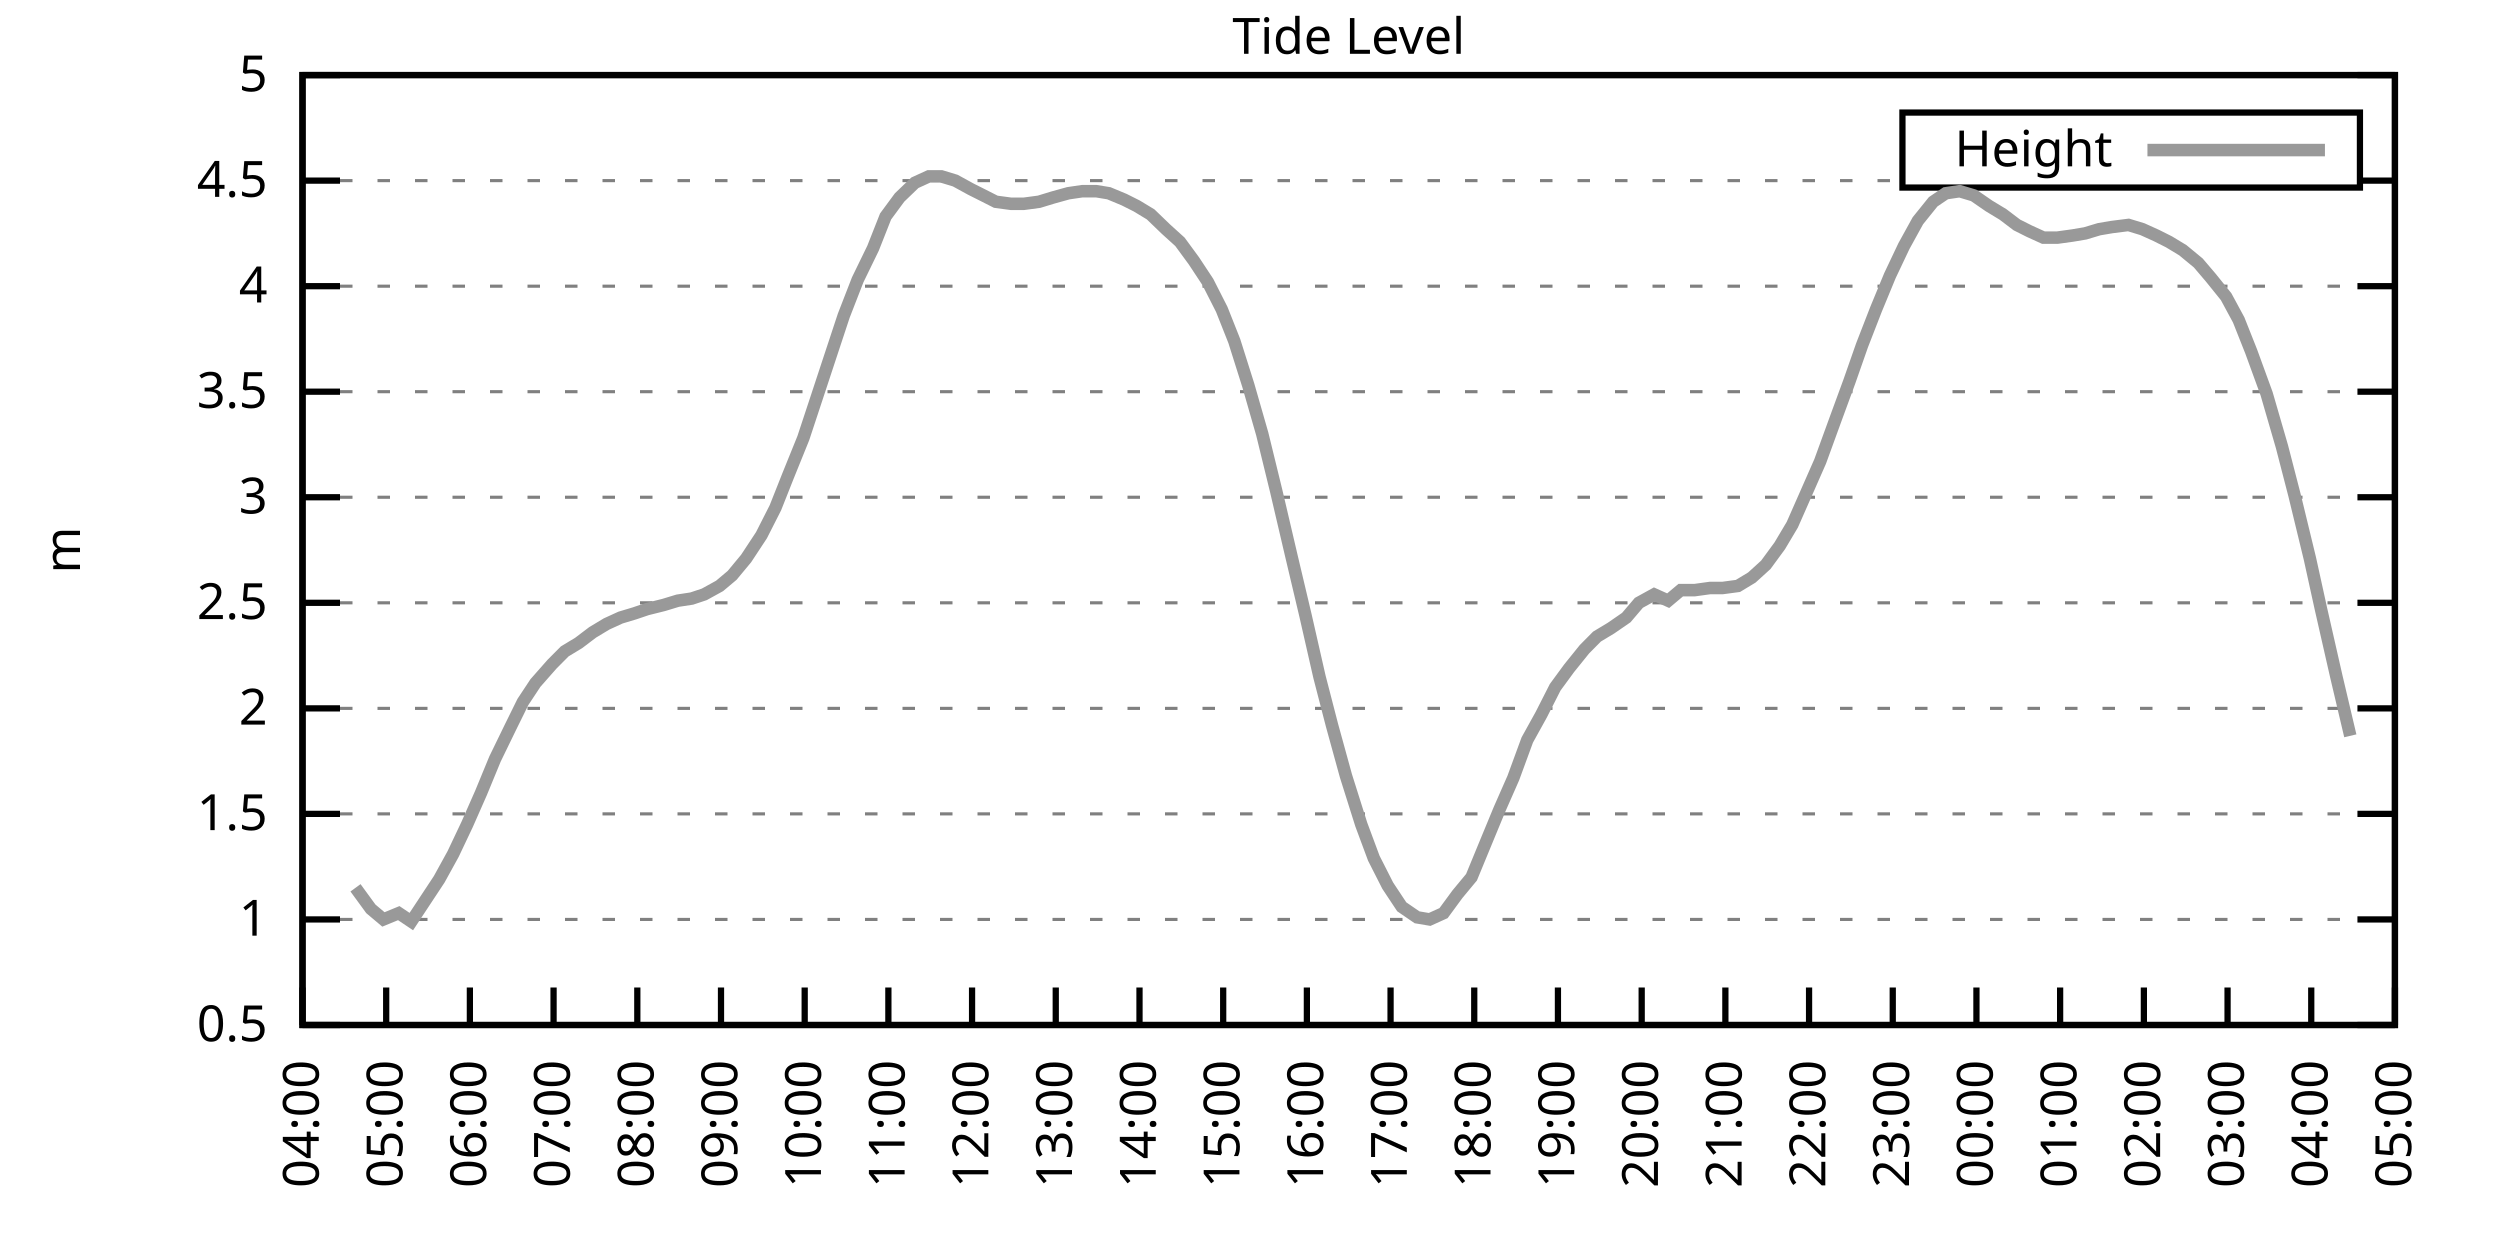
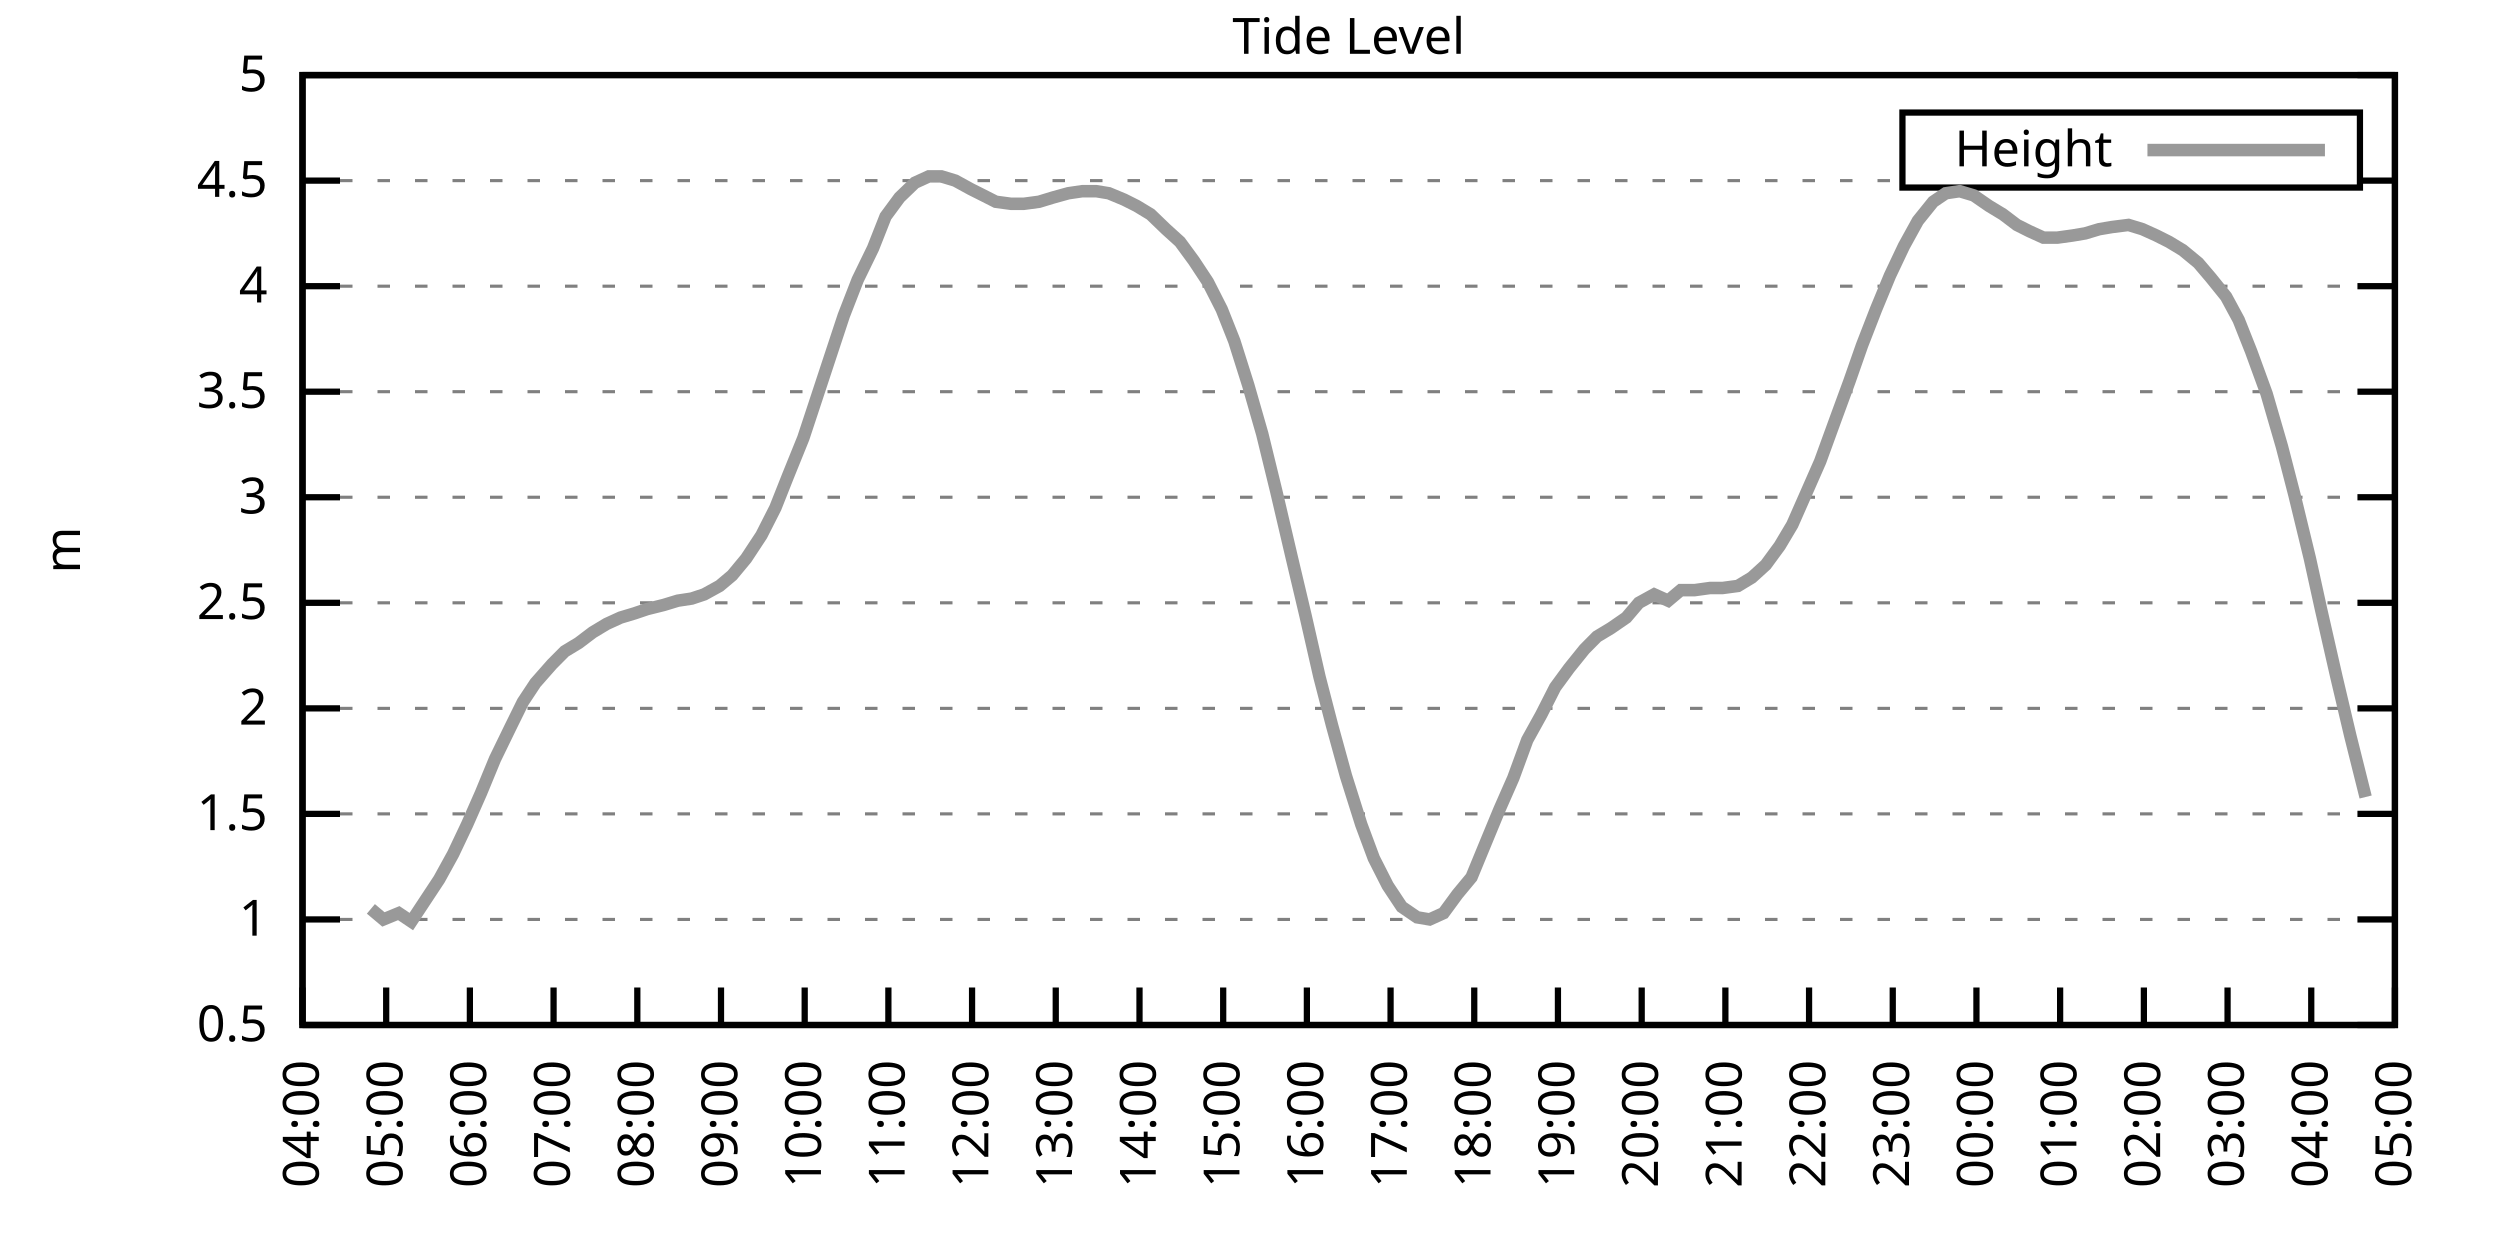
<svg xmlns="http://www.w3.org/2000/svg" xmlns:xlink="http://www.w3.org/1999/xlink" width="400" height="200" viewBox="0 0 400 200">
  <g id="gnuplot_canvas">
    <rect x="0" y="0" width="400" height="200" fill="none" />
    <defs>
      <circle id="gpDot" r="0.5" stroke-width="0.5" stroke="currentColor" />
      <path id="gpPt0" stroke-width="0.333" stroke="currentColor" d="M-1,0 h2 M0,-1 v2" />
      <path id="gpPt1" stroke-width="0.333" stroke="currentColor" d="M-1,-1 L1,1 M1,-1 L-1,1" />
      <path id="gpPt2" stroke-width="0.333" stroke="currentColor" d="M-1,0 L1,0 M0,-1 L0,1 M-1,-1 L1,1 M-1,1 L1,-1" />
      <rect id="gpPt3" stroke-width="0.333" stroke="currentColor" x="-1" y="-1" width="2" height="2" />
      <rect id="gpPt4" stroke-width="0.333" stroke="currentColor" fill="currentColor" x="-1" y="-1" width="2" height="2" />
      <circle id="gpPt5" stroke-width="0.333" stroke="currentColor" cx="0" cy="0" r="1" />
      <use xlink:href="#gpPt5" id="gpPt6" fill="currentColor" stroke="none" />
      <path id="gpPt7" stroke-width="0.333" stroke="currentColor" d="M0,-1.33 L-1.33,0.67 L1.33,0.67 z" />
      <use xlink:href="#gpPt7" id="gpPt8" fill="currentColor" stroke="none" />
      <use xlink:href="#gpPt7" id="gpPt9" stroke="currentColor" transform="rotate(180)" />
      <use xlink:href="#gpPt9" id="gpPt10" fill="currentColor" stroke="none" />
      <use xlink:href="#gpPt3" id="gpPt11" stroke="currentColor" transform="rotate(45)" />
      <use xlink:href="#gpPt11" id="gpPt12" fill="currentColor" stroke="none" />
      <path id="gpPt13" stroke-width="0.333" stroke="currentColor" d="M0,1.330 L1.265,0.411 L0.782,-1.067 L-0.782,-1.076 L-1.265,0.411 z" />
      <use xlink:href="#gpPt13" id="gpPt14" fill="currentColor" stroke="none" />
      <filter id="textbox" filterUnits="objectBoundingBox" x="0" y="0" height="1" width="1">
        <feFlood flood-color="white" flood-opacity="1" result="bgnd" />
        <feComposite in="SourceGraphic" in2="bgnd" operator="atop" />
      </filter>
      <filter id="greybox" filterUnits="objectBoundingBox" x="0" y="0" height="1" width="1">
        <feFlood flood-color="lightgrey" flood-opacity="1" result="grey" />
        <feComposite in="SourceGraphic" in2="grey" operator="atop" />
      </filter>
    </defs>
    <g fill="none" color="white" stroke="currentColor" stroke-width="1.00" stroke-linecap="butt" stroke-linejoin="miter">
</g>
    <g fill="none" color="black" stroke="currentColor" stroke-width="1.00" stroke-linecap="butt" stroke-linejoin="miter">
      <g stroke="none" shape-rendering="crispEdges">
        <polygon fill="rgb(255, 255, 255)" points="48.40,164.00 383.18,164.00 383.18,12.02 48.40,12.02 " />
      </g>
    </g>
    <g fill="none" color="black" stroke="currentColor" stroke-width="1.00" stroke-linecap="butt" stroke-linejoin="miter">
</g>
    <g fill="none" color="black" stroke="black" stroke-width="0.50" stroke-linecap="butt" stroke-linejoin="miter">
</g>
    <g fill="none" color="gray" stroke="currentColor" stroke-width="0.50" stroke-linecap="butt" stroke-linejoin="miter">
      <path stroke="gray" stroke-dasharray="2,4" class="gridline" d="M48.40,164.00 L383.19,164.00  " />
    </g>
    <g fill="none" color="gray" stroke="gray" stroke-width="1.00" stroke-linecap="butt" stroke-linejoin="miter">
</g>
    <g fill="none" color="black" stroke="currentColor" stroke-width="1.00" stroke-linecap="butt" stroke-linejoin="miter">
      <path stroke="black" d="M48.40,164.00 L54.40,164.00 M383.19,164.00 L377.19,164.00  " />
      <g transform="translate(42.80,166.60)" stroke="none" fill="black" font-family="Sans" font-size="8.00" text-anchor="end">
        <text>
          <tspan font-family="Sans"> 0.5</tspan>
        </text>
      </g>
    </g>
    <g fill="none" color="black" stroke="currentColor" stroke-width="1.00" stroke-linecap="butt" stroke-linejoin="miter">
</g>
    <g fill="none" color="black" stroke="black" stroke-width="0.50" stroke-linecap="butt" stroke-linejoin="miter">
</g>
    <g fill="none" color="gray" stroke="currentColor" stroke-width="0.50" stroke-linecap="butt" stroke-linejoin="miter">
      <path stroke="gray" stroke-dasharray="2,4" class="gridline" d="M48.40,147.11 L383.19,147.11  " />
    </g>
    <g fill="none" color="gray" stroke="gray" stroke-width="1.00" stroke-linecap="butt" stroke-linejoin="miter">
</g>
    <g fill="none" color="black" stroke="currentColor" stroke-width="1.00" stroke-linecap="butt" stroke-linejoin="miter">
      <path stroke="black" d="M48.40,147.11 L54.40,147.11 M383.19,147.11 L377.19,147.11  " />
      <g transform="translate(42.80,149.71)" stroke="none" fill="black" font-family="Sans" font-size="8.00" text-anchor="end">
        <text>
          <tspan font-family="Sans"> 1</tspan>
        </text>
      </g>
    </g>
    <g fill="none" color="black" stroke="currentColor" stroke-width="1.00" stroke-linecap="butt" stroke-linejoin="miter">
</g>
    <g fill="none" color="black" stroke="black" stroke-width="0.50" stroke-linecap="butt" stroke-linejoin="miter">
</g>
    <g fill="none" color="gray" stroke="currentColor" stroke-width="0.50" stroke-linecap="butt" stroke-linejoin="miter">
      <path stroke="gray" stroke-dasharray="2,4" class="gridline" d="M48.40,130.22 L383.19,130.22  " />
    </g>
    <g fill="none" color="gray" stroke="gray" stroke-width="1.00" stroke-linecap="butt" stroke-linejoin="miter">
</g>
    <g fill="none" color="black" stroke="currentColor" stroke-width="1.00" stroke-linecap="butt" stroke-linejoin="miter">
      <path stroke="black" d="M48.40,130.22 L54.40,130.22 M383.19,130.22 L377.19,130.22  " />
      <g transform="translate(42.80,132.82)" stroke="none" fill="black" font-family="Sans" font-size="8.00" text-anchor="end">
        <text>
          <tspan font-family="Sans"> 1.5</tspan>
        </text>
      </g>
    </g>
    <g fill="none" color="black" stroke="currentColor" stroke-width="1.00" stroke-linecap="butt" stroke-linejoin="miter">
</g>
    <g fill="none" color="black" stroke="black" stroke-width="0.50" stroke-linecap="butt" stroke-linejoin="miter">
</g>
    <g fill="none" color="gray" stroke="currentColor" stroke-width="0.50" stroke-linecap="butt" stroke-linejoin="miter">
      <path stroke="gray" stroke-dasharray="2,4" class="gridline" d="M48.40,113.34 L383.19,113.34  " />
    </g>
    <g fill="none" color="gray" stroke="gray" stroke-width="1.00" stroke-linecap="butt" stroke-linejoin="miter">
</g>
    <g fill="none" color="black" stroke="currentColor" stroke-width="1.00" stroke-linecap="butt" stroke-linejoin="miter">
      <path stroke="black" d="M48.40,113.34 L54.40,113.34 M383.19,113.34 L377.19,113.34  " />
      <g transform="translate(42.80,115.94)" stroke="none" fill="black" font-family="Sans" font-size="8.00" text-anchor="end">
        <text>
          <tspan font-family="Sans"> 2</tspan>
        </text>
      </g>
    </g>
    <g fill="none" color="black" stroke="currentColor" stroke-width="1.00" stroke-linecap="butt" stroke-linejoin="miter">
</g>
    <g fill="none" color="black" stroke="black" stroke-width="0.50" stroke-linecap="butt" stroke-linejoin="miter">
</g>
    <g fill="none" color="gray" stroke="currentColor" stroke-width="0.50" stroke-linecap="butt" stroke-linejoin="miter">
      <path stroke="gray" stroke-dasharray="2,4" class="gridline" d="M48.40,96.45 L383.19,96.45  " />
    </g>
    <g fill="none" color="gray" stroke="gray" stroke-width="1.00" stroke-linecap="butt" stroke-linejoin="miter">
</g>
    <g fill="none" color="black" stroke="currentColor" stroke-width="1.00" stroke-linecap="butt" stroke-linejoin="miter">
      <path stroke="black" d="M48.40,96.45 L54.40,96.45 M383.19,96.45 L377.19,96.45  " />
      <g transform="translate(42.80,99.05)" stroke="none" fill="black" font-family="Sans" font-size="8.00" text-anchor="end">
        <text>
          <tspan font-family="Sans"> 2.5</tspan>
        </text>
      </g>
    </g>
    <g fill="none" color="black" stroke="currentColor" stroke-width="1.00" stroke-linecap="butt" stroke-linejoin="miter">
</g>
    <g fill="none" color="black" stroke="black" stroke-width="0.50" stroke-linecap="butt" stroke-linejoin="miter">
</g>
    <g fill="none" color="gray" stroke="currentColor" stroke-width="0.50" stroke-linecap="butt" stroke-linejoin="miter">
      <path stroke="gray" stroke-dasharray="2,4" class="gridline" d="M48.40,79.56 L383.19,79.56  " />
    </g>
    <g fill="none" color="gray" stroke="gray" stroke-width="1.00" stroke-linecap="butt" stroke-linejoin="miter">
</g>
    <g fill="none" color="black" stroke="currentColor" stroke-width="1.00" stroke-linecap="butt" stroke-linejoin="miter">
      <path stroke="black" d="M48.40,79.56 L54.40,79.56 M383.19,79.56 L377.19,79.56  " />
      <g transform="translate(42.80,82.16)" stroke="none" fill="black" font-family="Sans" font-size="8.00" text-anchor="end">
        <text>
          <tspan font-family="Sans"> 3</tspan>
        </text>
      </g>
    </g>
    <g fill="none" color="black" stroke="currentColor" stroke-width="1.00" stroke-linecap="butt" stroke-linejoin="miter">
</g>
    <g fill="none" color="black" stroke="black" stroke-width="0.50" stroke-linecap="butt" stroke-linejoin="miter">
</g>
    <g fill="none" color="gray" stroke="currentColor" stroke-width="0.50" stroke-linecap="butt" stroke-linejoin="miter">
      <path stroke="gray" stroke-dasharray="2,4" class="gridline" d="M48.40,62.67 L383.19,62.67  " />
    </g>
    <g fill="none" color="gray" stroke="gray" stroke-width="1.00" stroke-linecap="butt" stroke-linejoin="miter">
</g>
    <g fill="none" color="black" stroke="currentColor" stroke-width="1.00" stroke-linecap="butt" stroke-linejoin="miter">
      <path stroke="black" d="M48.40,62.67 L54.40,62.67 M383.19,62.67 L377.19,62.67  " />
      <g transform="translate(42.80,65.27)" stroke="none" fill="black" font-family="Sans" font-size="8.00" text-anchor="end">
        <text>
          <tspan font-family="Sans"> 3.5</tspan>
        </text>
      </g>
    </g>
    <g fill="none" color="black" stroke="currentColor" stroke-width="1.00" stroke-linecap="butt" stroke-linejoin="miter">
</g>
    <g fill="none" color="black" stroke="black" stroke-width="0.50" stroke-linecap="butt" stroke-linejoin="miter">
</g>
    <g fill="none" color="gray" stroke="currentColor" stroke-width="0.50" stroke-linecap="butt" stroke-linejoin="miter">
      <path stroke="gray" stroke-dasharray="2,4" class="gridline" d="M48.40,45.79 L383.19,45.79  " />
    </g>
    <g fill="none" color="gray" stroke="gray" stroke-width="1.00" stroke-linecap="butt" stroke-linejoin="miter">
</g>
    <g fill="none" color="black" stroke="currentColor" stroke-width="1.00" stroke-linecap="butt" stroke-linejoin="miter">
      <path stroke="black" d="M48.40,45.79 L54.40,45.79 M383.19,45.79 L377.19,45.79  " />
      <g transform="translate(42.80,48.39)" stroke="none" fill="black" font-family="Sans" font-size="8.00" text-anchor="end">
        <text>
          <tspan font-family="Sans"> 4</tspan>
        </text>
      </g>
    </g>
    <g fill="none" color="black" stroke="currentColor" stroke-width="1.00" stroke-linecap="butt" stroke-linejoin="miter">
</g>
    <g fill="none" color="black" stroke="black" stroke-width="0.50" stroke-linecap="butt" stroke-linejoin="miter">
</g>
    <g fill="none" color="gray" stroke="currentColor" stroke-width="0.50" stroke-linecap="butt" stroke-linejoin="miter">
      <path stroke="gray" stroke-dasharray="2,4" class="gridline" d="M48.40,28.90 L304.39,28.90 M377.59,28.90 L383.19,28.90  " />
    </g>
    <g fill="none" color="gray" stroke="gray" stroke-width="1.00" stroke-linecap="butt" stroke-linejoin="miter">
</g>
    <g fill="none" color="black" stroke="currentColor" stroke-width="1.00" stroke-linecap="butt" stroke-linejoin="miter">
      <path stroke="black" d="M48.40,28.90 L54.40,28.90 M383.19,28.90 L377.19,28.90  " />
      <g transform="translate(42.80,31.50)" stroke="none" fill="black" font-family="Sans" font-size="8.00" text-anchor="end">
        <text>
          <tspan font-family="Sans"> 4.5</tspan>
        </text>
      </g>
    </g>
    <g fill="none" color="black" stroke="currentColor" stroke-width="1.00" stroke-linecap="butt" stroke-linejoin="miter">
</g>
    <g fill="none" color="black" stroke="black" stroke-width="0.50" stroke-linecap="butt" stroke-linejoin="miter">
</g>
    <g fill="none" color="gray" stroke="currentColor" stroke-width="0.50" stroke-linecap="butt" stroke-linejoin="miter">
      <path stroke="gray" stroke-dasharray="2,4" class="gridline" d="M48.40,12.01 L383.19,12.01  " />
    </g>
    <g fill="none" color="gray" stroke="gray" stroke-width="1.00" stroke-linecap="butt" stroke-linejoin="miter">
</g>
    <g fill="none" color="black" stroke="currentColor" stroke-width="1.00" stroke-linecap="butt" stroke-linejoin="miter">
      <path stroke="black" d="M48.40,12.01 L54.40,12.01 M383.19,12.01 L377.19,12.01  " />
      <g transform="translate(42.80,14.61)" stroke="none" fill="black" font-family="Sans" font-size="8.00" text-anchor="end">
        <text>
          <tspan font-family="Sans"> 5</tspan>
        </text>
      </g>
    </g>
    <g fill="none" color="black" stroke="currentColor" stroke-width="1.00" stroke-linecap="butt" stroke-linejoin="miter">
      <path stroke="black" d="M48.40,164.00 L48.40,158.00  " />
      <g transform="translate(51.00,169.60) rotate(270.00)" stroke="none" fill="black" font-family="Sans" font-size="8.00" text-anchor="end">
        <text>
          <tspan font-family="Sans">04:00</tspan>
        </text>
      </g>
    </g>
    <g fill="none" color="black" stroke="currentColor" stroke-width="1.00" stroke-linecap="butt" stroke-linejoin="miter">
      <path stroke="black" d="M61.79,164.00 L61.79,158.00  " />
      <g transform="translate(64.39,169.60) rotate(270.00)" stroke="none" fill="black" font-family="Sans" font-size="8.00" text-anchor="end">
        <text>
          <tspan font-family="Sans">05:00</tspan>
        </text>
      </g>
    </g>
    <g fill="none" color="black" stroke="currentColor" stroke-width="1.00" stroke-linecap="butt" stroke-linejoin="miter">
      <path stroke="black" d="M75.18,164.00 L75.18,158.00  " />
      <g transform="translate(77.78,169.60) rotate(270.00)" stroke="none" fill="black" font-family="Sans" font-size="8.00" text-anchor="end">
        <text>
          <tspan font-family="Sans">06:00</tspan>
        </text>
      </g>
    </g>
    <g fill="none" color="black" stroke="currentColor" stroke-width="1.00" stroke-linecap="butt" stroke-linejoin="miter">
      <path stroke="black" d="M88.57,164.00 L88.57,158.00  " />
      <g transform="translate(91.17,169.60) rotate(270.00)" stroke="none" fill="black" font-family="Sans" font-size="8.00" text-anchor="end">
        <text>
          <tspan font-family="Sans">07:00</tspan>
        </text>
      </g>
    </g>
    <g fill="none" color="black" stroke="currentColor" stroke-width="1.00" stroke-linecap="butt" stroke-linejoin="miter">
      <path stroke="black" d="M101.97,164.00 L101.97,158.00  " />
      <g transform="translate(104.57,169.60) rotate(270.00)" stroke="none" fill="black" font-family="Sans" font-size="8.00" text-anchor="end">
        <text>
          <tspan font-family="Sans">08:00</tspan>
        </text>
      </g>
    </g>
    <g fill="none" color="black" stroke="currentColor" stroke-width="1.00" stroke-linecap="butt" stroke-linejoin="miter">
      <path stroke="black" d="M115.36,164.00 L115.36,158.00  " />
      <g transform="translate(117.96,169.60) rotate(270.00)" stroke="none" fill="black" font-family="Sans" font-size="8.00" text-anchor="end">
        <text>
          <tspan font-family="Sans">09:00</tspan>
        </text>
      </g>
    </g>
    <g fill="none" color="black" stroke="currentColor" stroke-width="1.00" stroke-linecap="butt" stroke-linejoin="miter">
      <path stroke="black" d="M128.75,164.00 L128.75,158.00  " />
      <g transform="translate(131.35,169.60) rotate(270.00)" stroke="none" fill="black" font-family="Sans" font-size="8.00" text-anchor="end">
        <text>
          <tspan font-family="Sans">10:00</tspan>
        </text>
      </g>
    </g>
    <g fill="none" color="black" stroke="currentColor" stroke-width="1.00" stroke-linecap="butt" stroke-linejoin="miter">
      <path stroke="black" d="M142.14,164.00 L142.14,158.00  " />
      <g transform="translate(144.74,169.60) rotate(270.00)" stroke="none" fill="black" font-family="Sans" font-size="8.00" text-anchor="end">
        <text>
          <tspan font-family="Sans">11:00</tspan>
        </text>
      </g>
    </g>
    <g fill="none" color="black" stroke="currentColor" stroke-width="1.00" stroke-linecap="butt" stroke-linejoin="miter">
      <path stroke="black" d="M155.53,164.00 L155.53,158.00  " />
      <g transform="translate(158.13,169.60) rotate(270.00)" stroke="none" fill="black" font-family="Sans" font-size="8.00" text-anchor="end">
        <text>
          <tspan font-family="Sans">12:00</tspan>
        </text>
      </g>
    </g>
    <g fill="none" color="black" stroke="currentColor" stroke-width="1.00" stroke-linecap="butt" stroke-linejoin="miter">
      <path stroke="black" d="M168.92,164.00 L168.92,158.00  " />
      <g transform="translate(171.52,169.60) rotate(270.00)" stroke="none" fill="black" font-family="Sans" font-size="8.00" text-anchor="end">
        <text>
          <tspan font-family="Sans">13:00</tspan>
        </text>
      </g>
    </g>
    <g fill="none" color="black" stroke="currentColor" stroke-width="1.00" stroke-linecap="butt" stroke-linejoin="miter">
      <path stroke="black" d="M182.32,164.00 L182.32,158.00  " />
      <g transform="translate(184.92,169.60) rotate(270.00)" stroke="none" fill="black" font-family="Sans" font-size="8.00" text-anchor="end">
        <text>
          <tspan font-family="Sans">14:00</tspan>
        </text>
      </g>
    </g>
    <g fill="none" color="black" stroke="currentColor" stroke-width="1.00" stroke-linecap="butt" stroke-linejoin="miter">
      <path stroke="black" d="M195.71,164.00 L195.71,158.00  " />
      <g transform="translate(198.31,169.60) rotate(270.00)" stroke="none" fill="black" font-family="Sans" font-size="8.00" text-anchor="end">
        <text>
          <tspan font-family="Sans">15:00</tspan>
        </text>
      </g>
    </g>
    <g fill="none" color="black" stroke="currentColor" stroke-width="1.00" stroke-linecap="butt" stroke-linejoin="miter">
      <path stroke="black" d="M209.10,164.00 L209.10,158.00  " />
      <g transform="translate(211.70,169.60) rotate(270.00)" stroke="none" fill="black" font-family="Sans" font-size="8.00" text-anchor="end">
        <text>
          <tspan font-family="Sans">16:00</tspan>
        </text>
      </g>
    </g>
    <g fill="none" color="black" stroke="currentColor" stroke-width="1.00" stroke-linecap="butt" stroke-linejoin="miter">
      <path stroke="black" d="M222.49,164.00 L222.49,158.00  " />
      <g transform="translate(225.09,169.60) rotate(270.00)" stroke="none" fill="black" font-family="Sans" font-size="8.00" text-anchor="end">
        <text>
          <tspan font-family="Sans">17:00</tspan>
        </text>
      </g>
    </g>
    <g fill="none" color="black" stroke="currentColor" stroke-width="1.00" stroke-linecap="butt" stroke-linejoin="miter">
      <path stroke="black" d="M235.88,164.00 L235.88,158.00  " />
      <g transform="translate(238.48,169.60) rotate(270.00)" stroke="none" fill="black" font-family="Sans" font-size="8.00" text-anchor="end">
        <text>
          <tspan font-family="Sans">18:00</tspan>
        </text>
      </g>
    </g>
    <g fill="none" color="black" stroke="currentColor" stroke-width="1.00" stroke-linecap="butt" stroke-linejoin="miter">
      <path stroke="black" d="M249.27,164.00 L249.27,158.00  " />
      <g transform="translate(251.87,169.60) rotate(270.00)" stroke="none" fill="black" font-family="Sans" font-size="8.00" text-anchor="end">
        <text>
          <tspan font-family="Sans">19:00</tspan>
        </text>
      </g>
    </g>
    <g fill="none" color="black" stroke="currentColor" stroke-width="1.00" stroke-linecap="butt" stroke-linejoin="miter">
      <path stroke="black" d="M262.67,164.00 L262.67,158.00  " />
      <g transform="translate(265.27,169.60) rotate(270.00)" stroke="none" fill="black" font-family="Sans" font-size="8.00" text-anchor="end">
        <text>
          <tspan font-family="Sans">20:00</tspan>
        </text>
      </g>
    </g>
    <g fill="none" color="black" stroke="currentColor" stroke-width="1.00" stroke-linecap="butt" stroke-linejoin="miter">
      <path stroke="black" d="M276.06,164.00 L276.06,158.00  " />
      <g transform="translate(278.66,169.60) rotate(270.00)" stroke="none" fill="black" font-family="Sans" font-size="8.00" text-anchor="end">
        <text>
          <tspan font-family="Sans">21:00</tspan>
        </text>
      </g>
    </g>
    <g fill="none" color="black" stroke="currentColor" stroke-width="1.00" stroke-linecap="butt" stroke-linejoin="miter">
      <path stroke="black" d="M289.45,164.00 L289.45,158.00  " />
      <g transform="translate(292.05,169.60) rotate(270.00)" stroke="none" fill="black" font-family="Sans" font-size="8.00" text-anchor="end">
        <text>
          <tspan font-family="Sans">22:00</tspan>
        </text>
      </g>
    </g>
    <g fill="none" color="black" stroke="currentColor" stroke-width="1.00" stroke-linecap="butt" stroke-linejoin="miter">
      <path stroke="black" d="M302.84,164.00 L302.84,158.00  " />
      <g transform="translate(305.44,169.60) rotate(270.00)" stroke="none" fill="black" font-family="Sans" font-size="8.00" text-anchor="end">
        <text>
          <tspan font-family="Sans">23:00</tspan>
        </text>
      </g>
    </g>
    <g fill="none" color="black" stroke="currentColor" stroke-width="1.00" stroke-linecap="butt" stroke-linejoin="miter">
      <path stroke="black" d="M316.23,164.00 L316.23,158.00  " />
      <g transform="translate(318.83,169.60) rotate(270.00)" stroke="none" fill="black" font-family="Sans" font-size="8.00" text-anchor="end">
        <text>
          <tspan font-family="Sans">00:00</tspan>
        </text>
      </g>
    </g>
    <g fill="none" color="black" stroke="currentColor" stroke-width="1.00" stroke-linecap="butt" stroke-linejoin="miter">
      <path stroke="black" d="M329.62,164.00 L329.62,158.00  " />
      <g transform="translate(332.22,169.60) rotate(270.00)" stroke="none" fill="black" font-family="Sans" font-size="8.00" text-anchor="end">
        <text>
          <tspan font-family="Sans">01:00</tspan>
        </text>
      </g>
    </g>
    <g fill="none" color="black" stroke="currentColor" stroke-width="1.00" stroke-linecap="butt" stroke-linejoin="miter">
      <path stroke="black" d="M343.02,164.00 L343.02,158.00  " />
      <g transform="translate(345.62,169.60) rotate(270.00)" stroke="none" fill="black" font-family="Sans" font-size="8.00" text-anchor="end">
        <text>
          <tspan font-family="Sans">02:00</tspan>
        </text>
      </g>
    </g>
    <g fill="none" color="black" stroke="currentColor" stroke-width="1.00" stroke-linecap="butt" stroke-linejoin="miter">
      <path stroke="black" d="M356.41,164.00 L356.41,158.00  " />
      <g transform="translate(359.01,169.60) rotate(270.00)" stroke="none" fill="black" font-family="Sans" font-size="8.00" text-anchor="end">
        <text>
          <tspan font-family="Sans">03:00</tspan>
        </text>
      </g>
    </g>
    <g fill="none" color="black" stroke="currentColor" stroke-width="1.00" stroke-linecap="butt" stroke-linejoin="miter">
      <path stroke="black" d="M369.80,164.00 L369.80,158.00  " />
      <g transform="translate(372.40,169.60) rotate(270.00)" stroke="none" fill="black" font-family="Sans" font-size="8.00" text-anchor="end">
        <text>
          <tspan font-family="Sans">04:00</tspan>
        </text>
      </g>
    </g>
    <g fill="none" color="black" stroke="currentColor" stroke-width="1.00" stroke-linecap="butt" stroke-linejoin="miter">
      <path stroke="black" d="M383.19,164.00 L383.19,158.00  " />
      <g transform="translate(385.79,169.60) rotate(270.00)" stroke="none" fill="black" font-family="Sans" font-size="8.00" text-anchor="end">
        <text>
          <tspan font-family="Sans">05:00</tspan>
        </text>
      </g>
    </g>
    <g fill="none" color="black" stroke="currentColor" stroke-width="1.00" stroke-linecap="butt" stroke-linejoin="miter">
</g>
    <g fill="none" color="black" stroke="currentColor" stroke-width="1.00" stroke-linecap="butt" stroke-linejoin="miter">
      <path stroke="black" d="M48.40,12.01 L48.40,164.00 L383.19,164.00 L383.19,12.01 L48.40,12.01 Z  " />
    </g>
    <g fill="none" color="black" stroke="currentColor" stroke-width="1.00" stroke-linecap="butt" stroke-linejoin="miter">
</g>
    <g fill="none" color="black" stroke="currentColor" stroke-width="1.00" stroke-linecap="butt" stroke-linejoin="miter">
      <path stroke="black" d="M304.39,30.01 L304.39,18.01 L377.59,18.01 L377.59,30.01 L304.39,30.01 Z  " />
    </g>
    <g id="Tide_level_plot_1">
      <g fill="none" color="white" stroke="black" stroke-width="2.00" stroke-linecap="butt" stroke-linejoin="miter">
</g>
      <g fill="none" color="black" stroke="currentColor" stroke-width="2.00" stroke-linecap="butt" stroke-linejoin="miter">
        <g transform="translate(337.99,26.61)" stroke="none" fill="black" font-family="Sans" font-size="8.00" text-anchor="end">
          <text>
            <tspan font-family="Sans">Height</tspan>
          </text>
        </g>
      </g>
      <g fill="none" color="black" stroke="currentColor" stroke-width="2.00" stroke-linecap="butt" stroke-linejoin="miter">
-         <path stroke="rgb(153, 153, 153)" d="M343.59,24.01 L371.99,24.01 M56.88,142.05 L59.34,145.42 L61.35,147.11 L63.80,146.10 L65.81,147.45 L68.04,144.07   L70.27,140.69 L72.50,136.64 L74.74,131.91 L76.97,126.85 L79.20,121.44 L81.66,116.38 L83.66,112.32 L85.67,109.28   L88.35,106.24 L90.36,104.22 L92.59,102.87 L94.82,101.18 L97.06,99.83 L99.29,98.81 L101.52,98.14 L103.53,97.46   L106.21,96.79 L108.44,96.11 L110.67,95.77 L112.68,95.10 L115.13,93.75 L117.14,92.06 L119.38,89.36 L121.83,85.64   L124.06,81.25 L126.07,76.18 L128.53,70.10 L130.54,64.02 L132.99,56.59 L135.00,50.51 L137.23,44.77 L139.69,39.71   L141.69,34.64 L143.93,31.60 L146.38,29.24 L148.61,28.22 L150.62,28.22 L152.85,28.90 L155.31,30.25 L157.32,31.26   L159.33,32.28 L161.78,32.61 L163.79,32.61 L166.25,32.28 L168.48,31.60 L170.93,30.92 L173.17,30.59 L175.40,30.59   L177.41,30.92 L179.86,31.94 L181.87,32.95 L184.10,34.30 L186.56,36.67 L188.79,38.69 L191.02,41.73 L193.25,45.11   L195.48,49.50 L197.49,54.57 L199.73,61.66 L201.96,69.43 L204.19,78.55 L206.64,89.02 L208.88,98.48 L211.11,108.27   L213.12,116.04 L215.35,124.14 L217.80,131.91 L219.81,137.32 L222.04,141.71 L224.28,145.09 L226.73,146.77 L228.74,147.11   L230.97,146.10 L233.20,143.06 L235.44,140.36 L237.67,134.95 L239.90,129.55 L242.13,124.48 L244.36,118.40 L246.60,114.35   L248.83,109.96 L251.06,106.92 L253.51,103.88 L255.52,101.85 L257.76,100.50 L260.21,98.81 L262.22,96.45 L264.67,95.10   L266.91,96.11 L268.92,94.42 L271.15,94.42 L273.60,94.08 L275.61,94.08 L278.07,93.75 L280.30,92.40 L282.53,90.37   L284.76,87.33 L286.77,83.95 L289.00,78.89 L291.23,73.82 L293.69,67.06 L295.92,60.98 L297.93,55.24 L300.16,49.50   L302.39,44.10 L304.63,39.37 L306.86,35.32 L309.31,32.28 L311.32,30.92 L313.55,30.59 L315.79,31.26 L318.24,32.95   L320.47,34.30 L322.70,35.99 L324.71,37.00 L326.95,38.02 L329.18,38.02 L331.63,37.68 L333.64,37.34 L335.87,36.67   L337.88,36.33 L340.56,35.99 L342.79,36.67 L345.02,37.68 L347.03,38.69 L349.26,40.04 L351.72,42.07 L353.73,44.43   L356.18,47.47 L358.19,51.19 L360.20,56.26 L362.66,63.01 L365.11,71.45 L367.12,79.22 L369.58,89.36 L371.36,97.46   L373.82,108.27 L376.05,117.73  " />
+         <path stroke="rgb(153, 153, 153)" d="M343.59,24.01 L371.99,24.01 M59.34,145.42 L61.35,147.11 L63.80,146.10 L65.81,147.45 L68.04,144.07 L70.27,140.69   L72.50,136.64 L74.74,131.91 L76.97,126.85 L79.20,121.44 L81.66,116.38 L83.66,112.32 L85.67,109.28 L88.35,106.24   L90.36,104.22 L92.59,102.87 L94.82,101.18 L97.06,99.83 L99.29,98.81 L101.52,98.14 L103.53,97.46 L106.21,96.79   L108.44,96.11 L110.67,95.77 L112.68,95.10 L115.13,93.75 L117.14,92.06 L119.38,89.36 L121.83,85.64 L124.06,81.25   L126.07,76.18 L128.53,70.10 L130.54,64.02 L132.99,56.59 L135.00,50.51 L137.23,44.77 L139.69,39.71 L141.69,34.64   L143.93,31.60 L146.38,29.24 L148.61,28.22 L150.62,28.22 L152.85,28.90 L155.31,30.25 L157.32,31.26 L159.33,32.28   L161.78,32.61 L163.79,32.61 L166.25,32.28 L168.48,31.60 L170.93,30.92 L173.17,30.59 L175.40,30.59 L177.41,30.92   L179.86,31.94 L181.87,32.95 L184.10,34.30 L186.56,36.67 L188.79,38.69 L191.02,41.73 L193.25,45.11 L195.48,49.50   L197.49,54.57 L199.73,61.66 L201.96,69.43 L204.19,78.55 L206.64,89.02 L208.88,98.48 L211.11,108.27 L213.12,116.04   L215.35,124.14 L217.80,131.91 L219.81,137.32 L222.04,141.71 L224.28,145.09 L226.73,146.77 L228.74,147.11 L230.97,146.10   L233.20,143.06 L235.44,140.36 L237.67,134.95 L239.90,129.55 L242.13,124.48 L244.36,118.40 L246.60,114.35 L248.83,109.96   L251.06,106.92 L253.51,103.88 L255.52,101.85 L257.76,100.50 L260.21,98.81 L262.22,96.45 L264.67,95.10 L266.91,96.11   L268.92,94.42 L271.15,94.42 L273.60,94.08 L275.61,94.08 L278.07,93.75 L280.30,92.40 L282.53,90.37 L284.76,87.33   L286.77,83.95 L289.00,78.89 L291.23,73.82 L293.69,67.06 L295.92,60.98 L297.93,55.24 L300.16,49.50 L302.39,44.10   L304.63,39.37 L306.86,35.32 L309.31,32.28 L311.32,30.92 L313.55,30.59 L315.79,31.26 L318.24,32.95 L320.47,34.30   L322.70,35.99 L324.71,37.00 L326.95,38.02 L329.18,38.02 L331.63,37.68 L333.64,37.34 L335.87,36.67 L337.88,36.33   L340.56,35.99 L342.79,36.67 L345.02,37.68 L347.03,38.69 L349.26,40.04 L351.72,42.07 L353.73,44.43 L356.18,47.47   L358.19,51.19 L360.20,56.26 L362.66,63.01 L365.11,71.45 L367.12,79.22 L369.58,89.36 L371.36,97.46 L373.82,108.27   L376.05,117.73 L378.50,127.52  " />
      </g>
    </g>
    <g fill="none" color="black" stroke="currentColor" stroke-width="2.00" stroke-linecap="butt" stroke-linejoin="miter">
</g>
    <g fill="none" color="black" stroke="black" stroke-width="1.00" stroke-linecap="butt" stroke-linejoin="miter">
</g>
    <g fill="none" color="black" stroke="currentColor" stroke-width="1.00" stroke-linecap="butt" stroke-linejoin="miter">
      <path stroke="black" d="M48.40,12.01 L48.40,164.00 L383.19,164.00 L383.19,12.01 L48.40,12.01 Z  " />
      <g transform="translate(12.80,88.01) rotate(270.00)" stroke="none" fill="black" font-family="Sans" font-size="8.00" text-anchor="middle">
        <text>
          <tspan font-family="Sans">m</tspan>
        </text>
      </g>
    </g>
    <g fill="none" color="black" stroke="currentColor" stroke-width="1.00" stroke-linecap="butt" stroke-linejoin="miter">
</g>
    <g fill="none" color="black" stroke="currentColor" stroke-width="1.00" stroke-linecap="butt" stroke-linejoin="miter">
      <g transform="translate(215.79,8.61)" stroke="none" fill="black" font-family="Sans" font-size="8.00" text-anchor="middle">
        <text>
          <tspan font-family="Sans">Tide Level</tspan>
        </text>
      </g>
    </g>
    <g fill="none" color="black" stroke="currentColor" stroke-width="1.00" stroke-linecap="butt" stroke-linejoin="miter">
</g>
  </g>
</svg>
